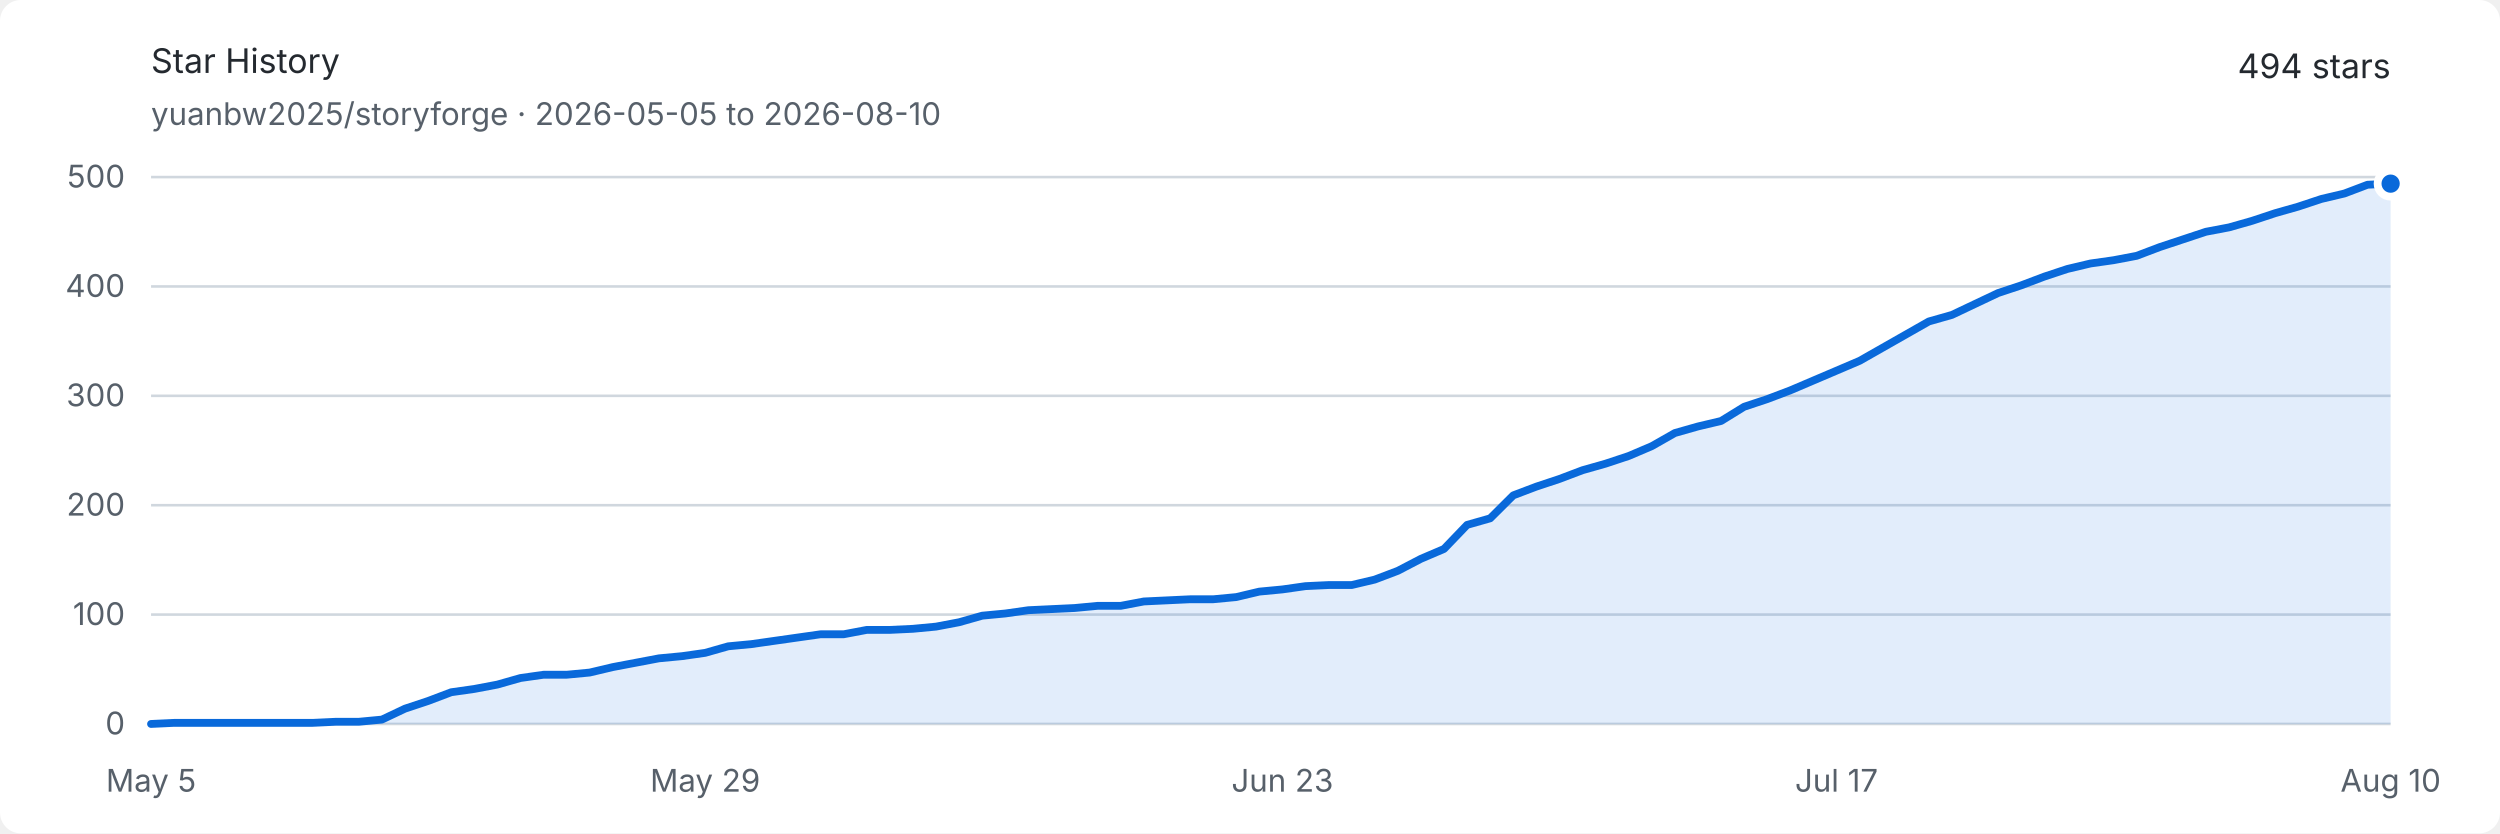
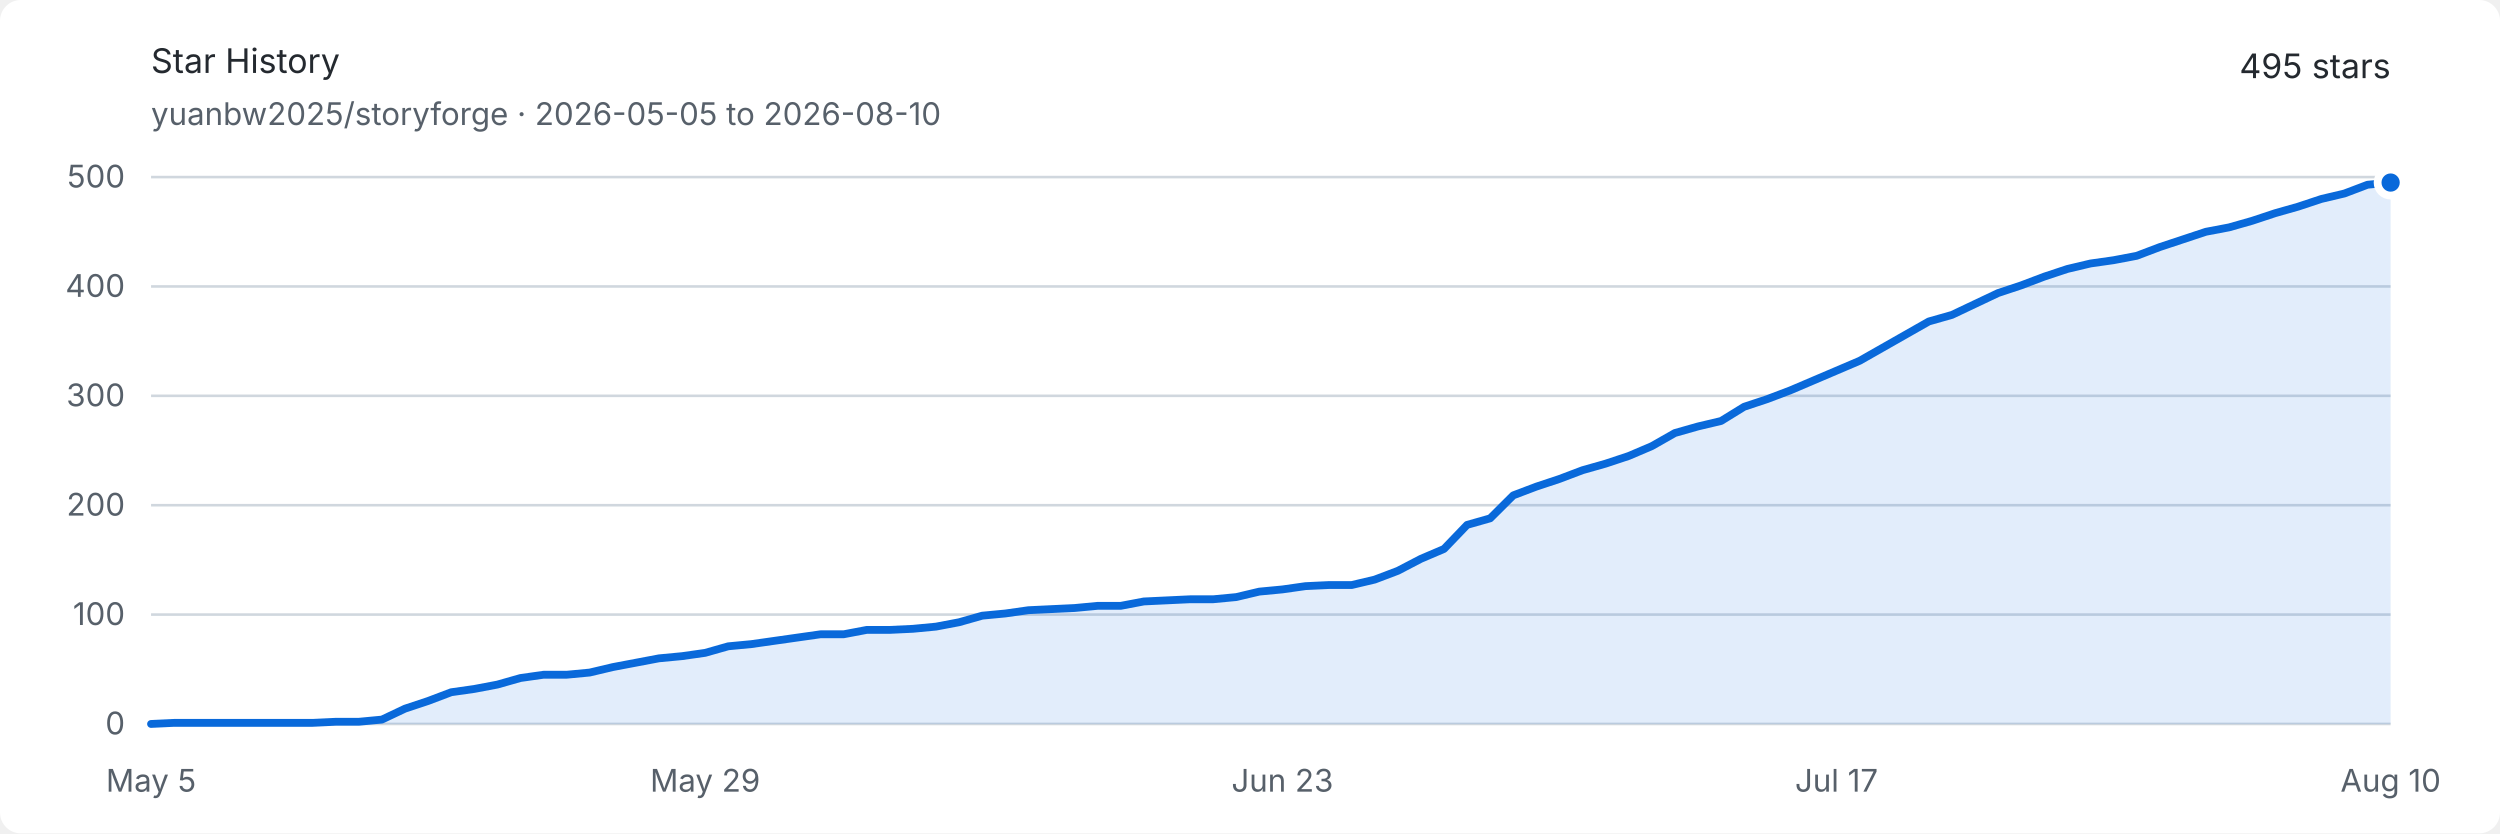
<svg xmlns="http://www.w3.org/2000/svg" width="960" height="320" viewBox="0 0 960 320" role="img" aria-labelledby="title description">
  <style>
    .background { fill: #ffffff; }
    .text { fill: #24292f; font: 13px -apple-system, BlinkMacSystemFont, "Segoe UI", sans-serif; }
    .muted { fill: #57606a; font: 12px -apple-system, BlinkMacSystemFont, "Segoe UI", sans-serif; }
    .grid { stroke: #d0d7de; stroke-width: 1; }
    .area { fill: #0969da; opacity: .12; }
    .line { fill: none; stroke: #0969da; stroke-width: 3; stroke-linejoin: round; stroke-linecap: round; }
    .endpoint { fill: #0969da; stroke: #ffffff; stroke-width: 3; }
    @media (prefers-color-scheme: dark) {
      .background { fill: #0d1117; }
      .text { fill: #e6edf3; }
      .muted { fill: #8d96a0; }
      .grid { stroke: #30363d; }
      .area { fill: #58a6ff; opacity: .16; }
      .line { stroke: #58a6ff; }
      .endpoint { fill: #58a6ff; stroke: #0d1117; }
    }
  </style>
  <rect class="background" width="960" height="320" rx="8" />
  <text class="text" x="58" y="28" font-size="18" font-weight="600">Star History</text>
  <text class="muted" x="58" y="48">yuanbw2025/storyforge · 2026-05-05 to 2026-08-10</text>
-   <text class="text" x="918" y="30" text-anchor="end" font-size="22" font-weight="600">494 stars</text>
+   <text class="text" x="918" y="30" text-anchor="end" font-size="22" font-weight="600">495 stars</text>
  <line class="grid" x1="58" y1="278" x2="918" y2="278" />
  <text class="muted" x="48" y="282" text-anchor="end">0</text>
  <line class="grid" x1="58" y1="236" x2="918" y2="236" />
  <text class="muted" x="48" y="240" text-anchor="end">100</text>
  <line class="grid" x1="58" y1="194" x2="918" y2="194" />
  <text class="muted" x="48" y="198" text-anchor="end">200</text>
  <line class="grid" x1="58" y1="152" x2="918" y2="152" />
  <text class="muted" x="48" y="156" text-anchor="end">300</text>
  <line class="grid" x1="58" y1="110" x2="918" y2="110" />
  <text class="muted" x="48" y="114" text-anchor="end">400</text>
  <line class="grid" x1="58" y1="68" x2="918" y2="68" />
  <text class="muted" x="48" y="72" text-anchor="end">500</text>
  <text class="muted" x="58" y="304" text-anchor="middle">May 5</text>
  <text class="muted" x="270.784" y="304" text-anchor="middle">May 29</text>
  <text class="muted" x="492.433" y="304" text-anchor="middle">Jun 23</text>
  <text class="muted" x="705.216" y="304" text-anchor="middle">Jul 17</text>
  <text class="muted" x="918" y="304" text-anchor="middle">Aug 10</text>
-   <path class="area" d="M 58.00 278.00 L 66.87 277.58 L 75.73 277.58 L 84.60 277.58 L 93.46 277.58 L 102.33 277.58 L 111.20 277.58 L 120.06 277.58 L 128.93 277.16 L 137.79 277.16 L 146.66 276.32 L 155.53 272.12 L 164.39 269.18 L 173.26 265.82 L 182.12 264.56 L 190.99 262.88 L 199.86 260.36 L 208.72 259.10 L 217.59 259.10 L 226.45 258.26 L 235.32 256.16 L 244.19 254.48 L 253.05 252.80 L 261.92 251.96 L 270.78 250.70 L 279.65 248.18 L 288.52 247.34 L 297.38 246.08 L 306.25 244.82 L 315.11 243.56 L 323.98 243.56 L 332.85 241.88 L 341.71 241.88 L 350.58 241.46 L 359.44 240.62 L 368.31 238.94 L 377.18 236.42 L 386.04 235.58 L 394.91 234.32 L 403.77 233.90 L 412.64 233.48 L 421.51 232.64 L 430.37 232.64 L 439.24 230.96 L 448.10 230.54 L 456.97 230.12 L 465.84 230.12 L 474.70 229.28 L 483.57 227.18 L 492.43 226.34 L 501.30 225.08 L 510.16 224.66 L 519.03 224.66 L 527.90 222.56 L 536.76 219.20 L 545.63 214.58 L 554.49 210.80 L 563.36 201.56 L 572.23 199.04 L 581.09 190.22 L 589.96 186.86 L 598.82 183.92 L 607.69 180.56 L 616.56 178.04 L 625.42 175.10 L 634.29 171.32 L 643.15 166.28 L 652.02 163.76 L 660.89 161.66 L 669.75 156.20 L 678.62 153.26 L 687.48 149.90 L 696.35 146.12 L 705.22 142.34 L 714.08 138.56 L 722.95 133.52 L 731.81 128.48 L 740.68 123.44 L 749.55 120.92 L 758.41 116.72 L 767.28 112.52 L 776.14 109.58 L 785.01 106.22 L 793.88 103.28 L 802.74 101.18 L 811.61 99.92 L 820.47 98.24 L 829.34 94.88 L 838.21 91.94 L 847.07 89.00 L 855.94 87.32 L 864.80 84.80 L 873.67 81.86 L 882.54 79.34 L 891.40 76.40 L 900.27 74.30 L 909.13 70.94 L 918.00 70.52 L 918.00 278 L 58 278 Z" />
-   <path class="line" d="M 58.00 278.00 L 66.87 277.58 L 75.73 277.58 L 84.60 277.58 L 93.46 277.58 L 102.33 277.58 L 111.20 277.58 L 120.06 277.58 L 128.93 277.16 L 137.79 277.16 L 146.66 276.32 L 155.53 272.12 L 164.39 269.18 L 173.26 265.82 L 182.12 264.56 L 190.99 262.88 L 199.86 260.36 L 208.72 259.10 L 217.59 259.10 L 226.45 258.26 L 235.32 256.16 L 244.19 254.48 L 253.05 252.80 L 261.92 251.96 L 270.78 250.70 L 279.65 248.18 L 288.52 247.34 L 297.38 246.08 L 306.25 244.82 L 315.11 243.56 L 323.98 243.56 L 332.85 241.88 L 341.71 241.88 L 350.58 241.46 L 359.44 240.62 L 368.31 238.94 L 377.18 236.42 L 386.04 235.58 L 394.91 234.32 L 403.77 233.90 L 412.64 233.48 L 421.51 232.64 L 430.37 232.64 L 439.24 230.96 L 448.10 230.54 L 456.97 230.12 L 465.84 230.12 L 474.70 229.28 L 483.57 227.18 L 492.43 226.34 L 501.30 225.08 L 510.16 224.66 L 519.03 224.66 L 527.90 222.56 L 536.76 219.20 L 545.63 214.58 L 554.49 210.80 L 563.36 201.56 L 572.23 199.04 L 581.09 190.22 L 589.96 186.86 L 598.82 183.92 L 607.69 180.56 L 616.56 178.04 L 625.42 175.10 L 634.29 171.32 L 643.15 166.28 L 652.02 163.76 L 660.89 161.66 L 669.75 156.20 L 678.62 153.26 L 687.48 149.90 L 696.35 146.12 L 705.22 142.34 L 714.08 138.56 L 722.95 133.52 L 731.81 128.48 L 740.68 123.44 L 749.55 120.92 L 758.41 116.72 L 767.28 112.52 L 776.14 109.58 L 785.01 106.22 L 793.88 103.28 L 802.74 101.18 L 811.61 99.92 L 820.47 98.24 L 829.34 94.88 L 838.21 91.94 L 847.07 89.00 L 855.94 87.32 L 864.80 84.80 L 873.67 81.86 L 882.54 79.34 L 891.40 76.40 L 900.27 74.30 L 909.13 70.94 L 918.00 70.52" />
-   <circle class="endpoint" cx="918" cy="70.52" r="5" />
+   <path class="area" d="M 58.00 278.00 L 66.87 277.58 L 75.73 277.58 L 84.60 277.58 L 93.46 277.58 L 102.33 277.58 L 111.20 277.58 L 120.06 277.58 L 128.93 277.16 L 137.79 277.16 L 146.66 276.32 L 155.53 272.12 L 164.39 269.18 L 173.26 265.82 L 182.12 264.56 L 190.99 262.88 L 199.86 260.36 L 208.72 259.10 L 217.59 259.10 L 226.45 258.26 L 235.32 256.16 L 244.19 254.48 L 253.05 252.80 L 261.92 251.96 L 270.78 250.70 L 279.65 248.18 L 288.52 247.34 L 297.38 246.08 L 306.25 244.82 L 315.11 243.56 L 323.98 243.56 L 332.85 241.88 L 341.71 241.88 L 350.58 241.46 L 359.44 240.62 L 368.31 238.94 L 377.18 236.42 L 386.04 235.58 L 394.91 234.32 L 403.77 233.90 L 412.64 233.48 L 421.51 232.64 L 430.37 232.64 L 439.24 230.96 L 448.10 230.54 L 456.97 230.12 L 465.84 230.12 L 474.70 229.28 L 483.57 227.18 L 492.43 226.34 L 501.30 225.08 L 510.16 224.66 L 519.03 224.66 L 527.90 222.56 L 536.76 219.20 L 545.63 214.58 L 554.49 210.80 L 563.36 201.56 L 572.23 199.04 L 581.09 190.22 L 589.96 186.86 L 598.82 183.92 L 607.69 180.56 L 616.56 178.04 L 625.42 175.10 L 634.29 171.32 L 643.15 166.28 L 652.02 163.76 L 660.89 161.66 L 669.75 156.20 L 678.62 153.26 L 687.48 149.90 L 696.35 146.12 L 705.22 142.34 L 714.08 138.56 L 722.95 133.52 L 731.81 128.48 L 740.68 123.44 L 749.55 120.92 L 758.41 116.72 L 767.28 112.52 L 776.14 109.58 L 785.01 106.22 L 793.88 103.28 L 802.74 101.18 L 811.61 99.92 L 820.47 98.24 L 829.34 94.88 L 838.21 91.94 L 847.07 89.00 L 855.94 87.32 L 864.80 84.80 L 873.67 81.86 L 882.54 79.34 L 891.40 76.40 L 900.27 74.30 L 909.13 70.94 L 918.00 70.10 L 918.00 278 L 58 278 Z" />
+   <path class="line" d="M 58.00 278.00 L 66.87 277.58 L 75.73 277.58 L 84.60 277.58 L 93.46 277.58 L 102.33 277.58 L 111.20 277.58 L 120.06 277.58 L 128.93 277.16 L 137.79 277.16 L 146.66 276.32 L 155.53 272.12 L 164.39 269.18 L 173.26 265.82 L 182.12 264.56 L 190.99 262.88 L 199.86 260.36 L 208.72 259.10 L 217.59 259.10 L 226.45 258.26 L 235.32 256.16 L 244.19 254.48 L 253.05 252.80 L 261.92 251.96 L 270.78 250.70 L 279.65 248.18 L 288.52 247.34 L 297.38 246.08 L 306.25 244.82 L 315.11 243.56 L 323.98 243.56 L 332.85 241.88 L 341.71 241.88 L 350.58 241.46 L 359.44 240.62 L 368.31 238.94 L 377.18 236.42 L 386.04 235.58 L 394.91 234.32 L 403.77 233.90 L 412.64 233.48 L 421.51 232.64 L 430.37 232.64 L 439.24 230.96 L 448.10 230.54 L 456.97 230.12 L 465.84 230.12 L 474.70 229.28 L 483.57 227.18 L 492.43 226.34 L 501.30 225.08 L 510.16 224.66 L 519.03 224.66 L 527.90 222.56 L 536.76 219.20 L 545.63 214.58 L 554.49 210.80 L 563.36 201.56 L 572.23 199.04 L 581.09 190.22 L 589.96 186.86 L 598.82 183.92 L 607.69 180.56 L 616.56 178.04 L 625.42 175.10 L 634.29 171.32 L 643.15 166.28 L 652.02 163.76 L 660.89 161.66 L 669.75 156.20 L 678.62 153.26 L 687.48 149.90 L 696.35 146.12 L 705.22 142.34 L 714.08 138.56 L 722.95 133.52 L 731.81 128.48 L 740.68 123.44 L 749.55 120.92 L 758.41 116.72 L 767.28 112.52 L 776.14 109.58 L 785.01 106.22 L 793.88 103.28 L 802.74 101.18 L 811.61 99.92 L 820.47 98.24 L 829.34 94.88 L 838.21 91.94 L 847.07 89.00 L 855.94 87.32 L 864.80 84.80 L 873.67 81.86 L 882.54 79.34 L 891.40 76.40 L 900.27 74.30 L 909.13 70.94 L 918.00 70.10" />
+   <circle class="endpoint" cx="918" cy="70.1" r="5" />
</svg>
